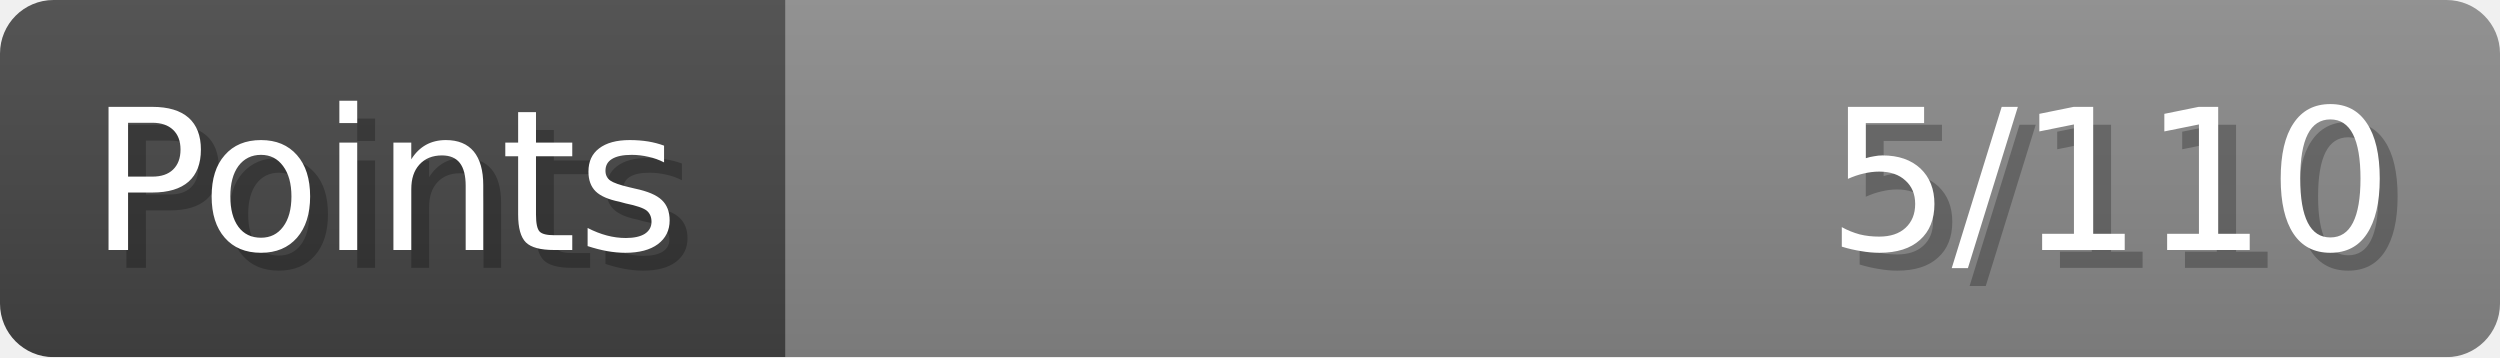
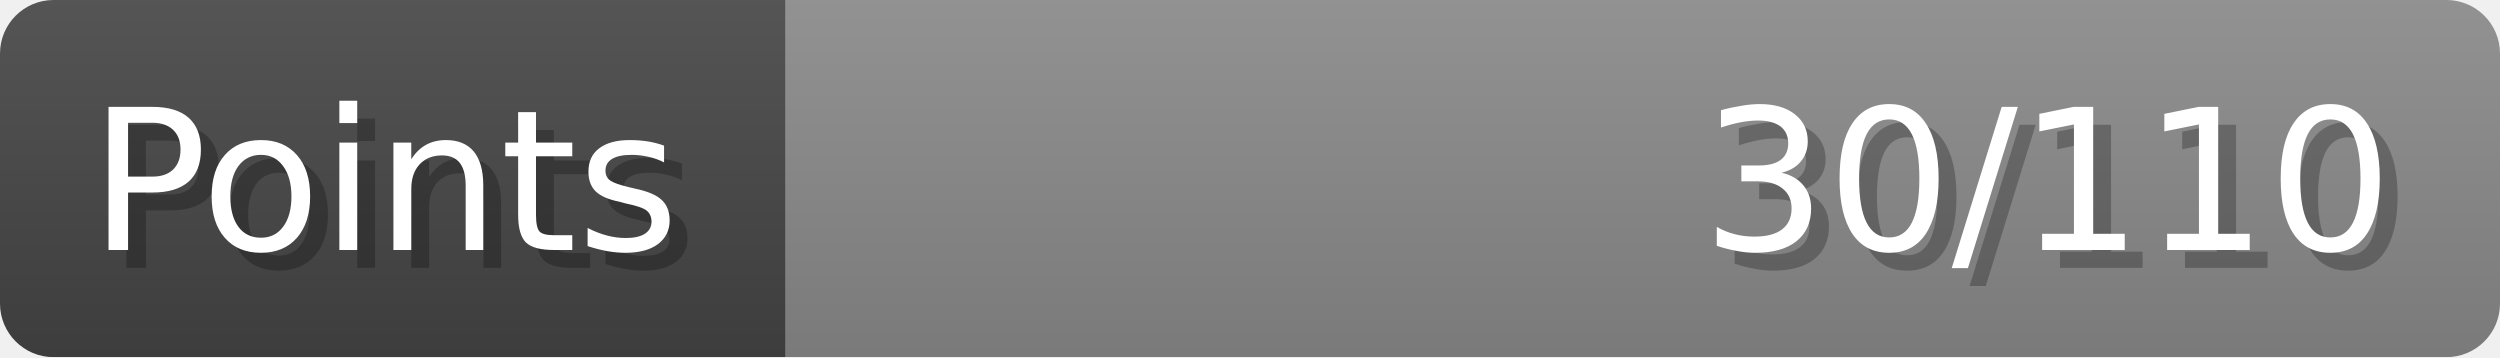
- <svg xmlns="http://www.w3.org/2000/svg" width="140px" height="20px" role="img" aria-label="Points: 5/110">
+ <svg xmlns="http://www.w3.org/2000/svg" width="140px" height="20px" role="img" aria-label="Points: 30/110">
  <linearGradient id="a" x2="0" y2="100%">
    <stop offset="0" stop-opacity=".1" stop-color="#EEE" />
    <stop offset="1" stop-opacity=".1" />
  </linearGradient>
  <mask id="m">
    <rect width="100%" height="100%" rx="3" fill="#FFF" />
  </mask>
  <g mask="url(#m)">
    <rect x="0" y="0" width="44" height="20" fill="#444" />
    <svg x="44" y="0" width="96" height="20">
      <rect width="100%" height="100%" fill="#888888" />
      <rect width="0%" height="100%" fill="#33CC11" transform="">
-         <animate attributeName="width" begin="0.5s" dur="600ms" from="0%" to="4%" repeatCount="1" fill="freeze" calcMode="spline" keyTimes="0; 1" keySplines="0.3, 0.61, 0.355, 1" />
+         <animate attributeName="width" begin="0.5s" dur="600ms" from="0%" to="27%" repeatCount="1" fill="freeze" calcMode="spline" keyTimes="0; 1" keySplines="0.3, 0.61, 0.355, 1" />
      </rect>
    </svg>
    <rect width="140" height="20" fill="url(#a)" />
  </g>
  <g aria-hidden="true" font-size="11" font-family="Verdana, DejaVu Sans, sans-serif" fill="#FFFFFF">
    <text x="6" y="15" fill="#000" opacity="0.25">Points</text>
    <text x="5" y="14">Points</text>
-     <text x="135" y="15" fill="#000" opacity="0.25" text-anchor="end">5/110</text>
-     <text x="134" y="14" text-anchor="end">5/110</text>
+     <text x="135" y="15" fill="#000" opacity="0.25" text-anchor="end">30/110</text>
+     <text x="134" y="14" text-anchor="end">30/110</text>
  </g>
</svg>
